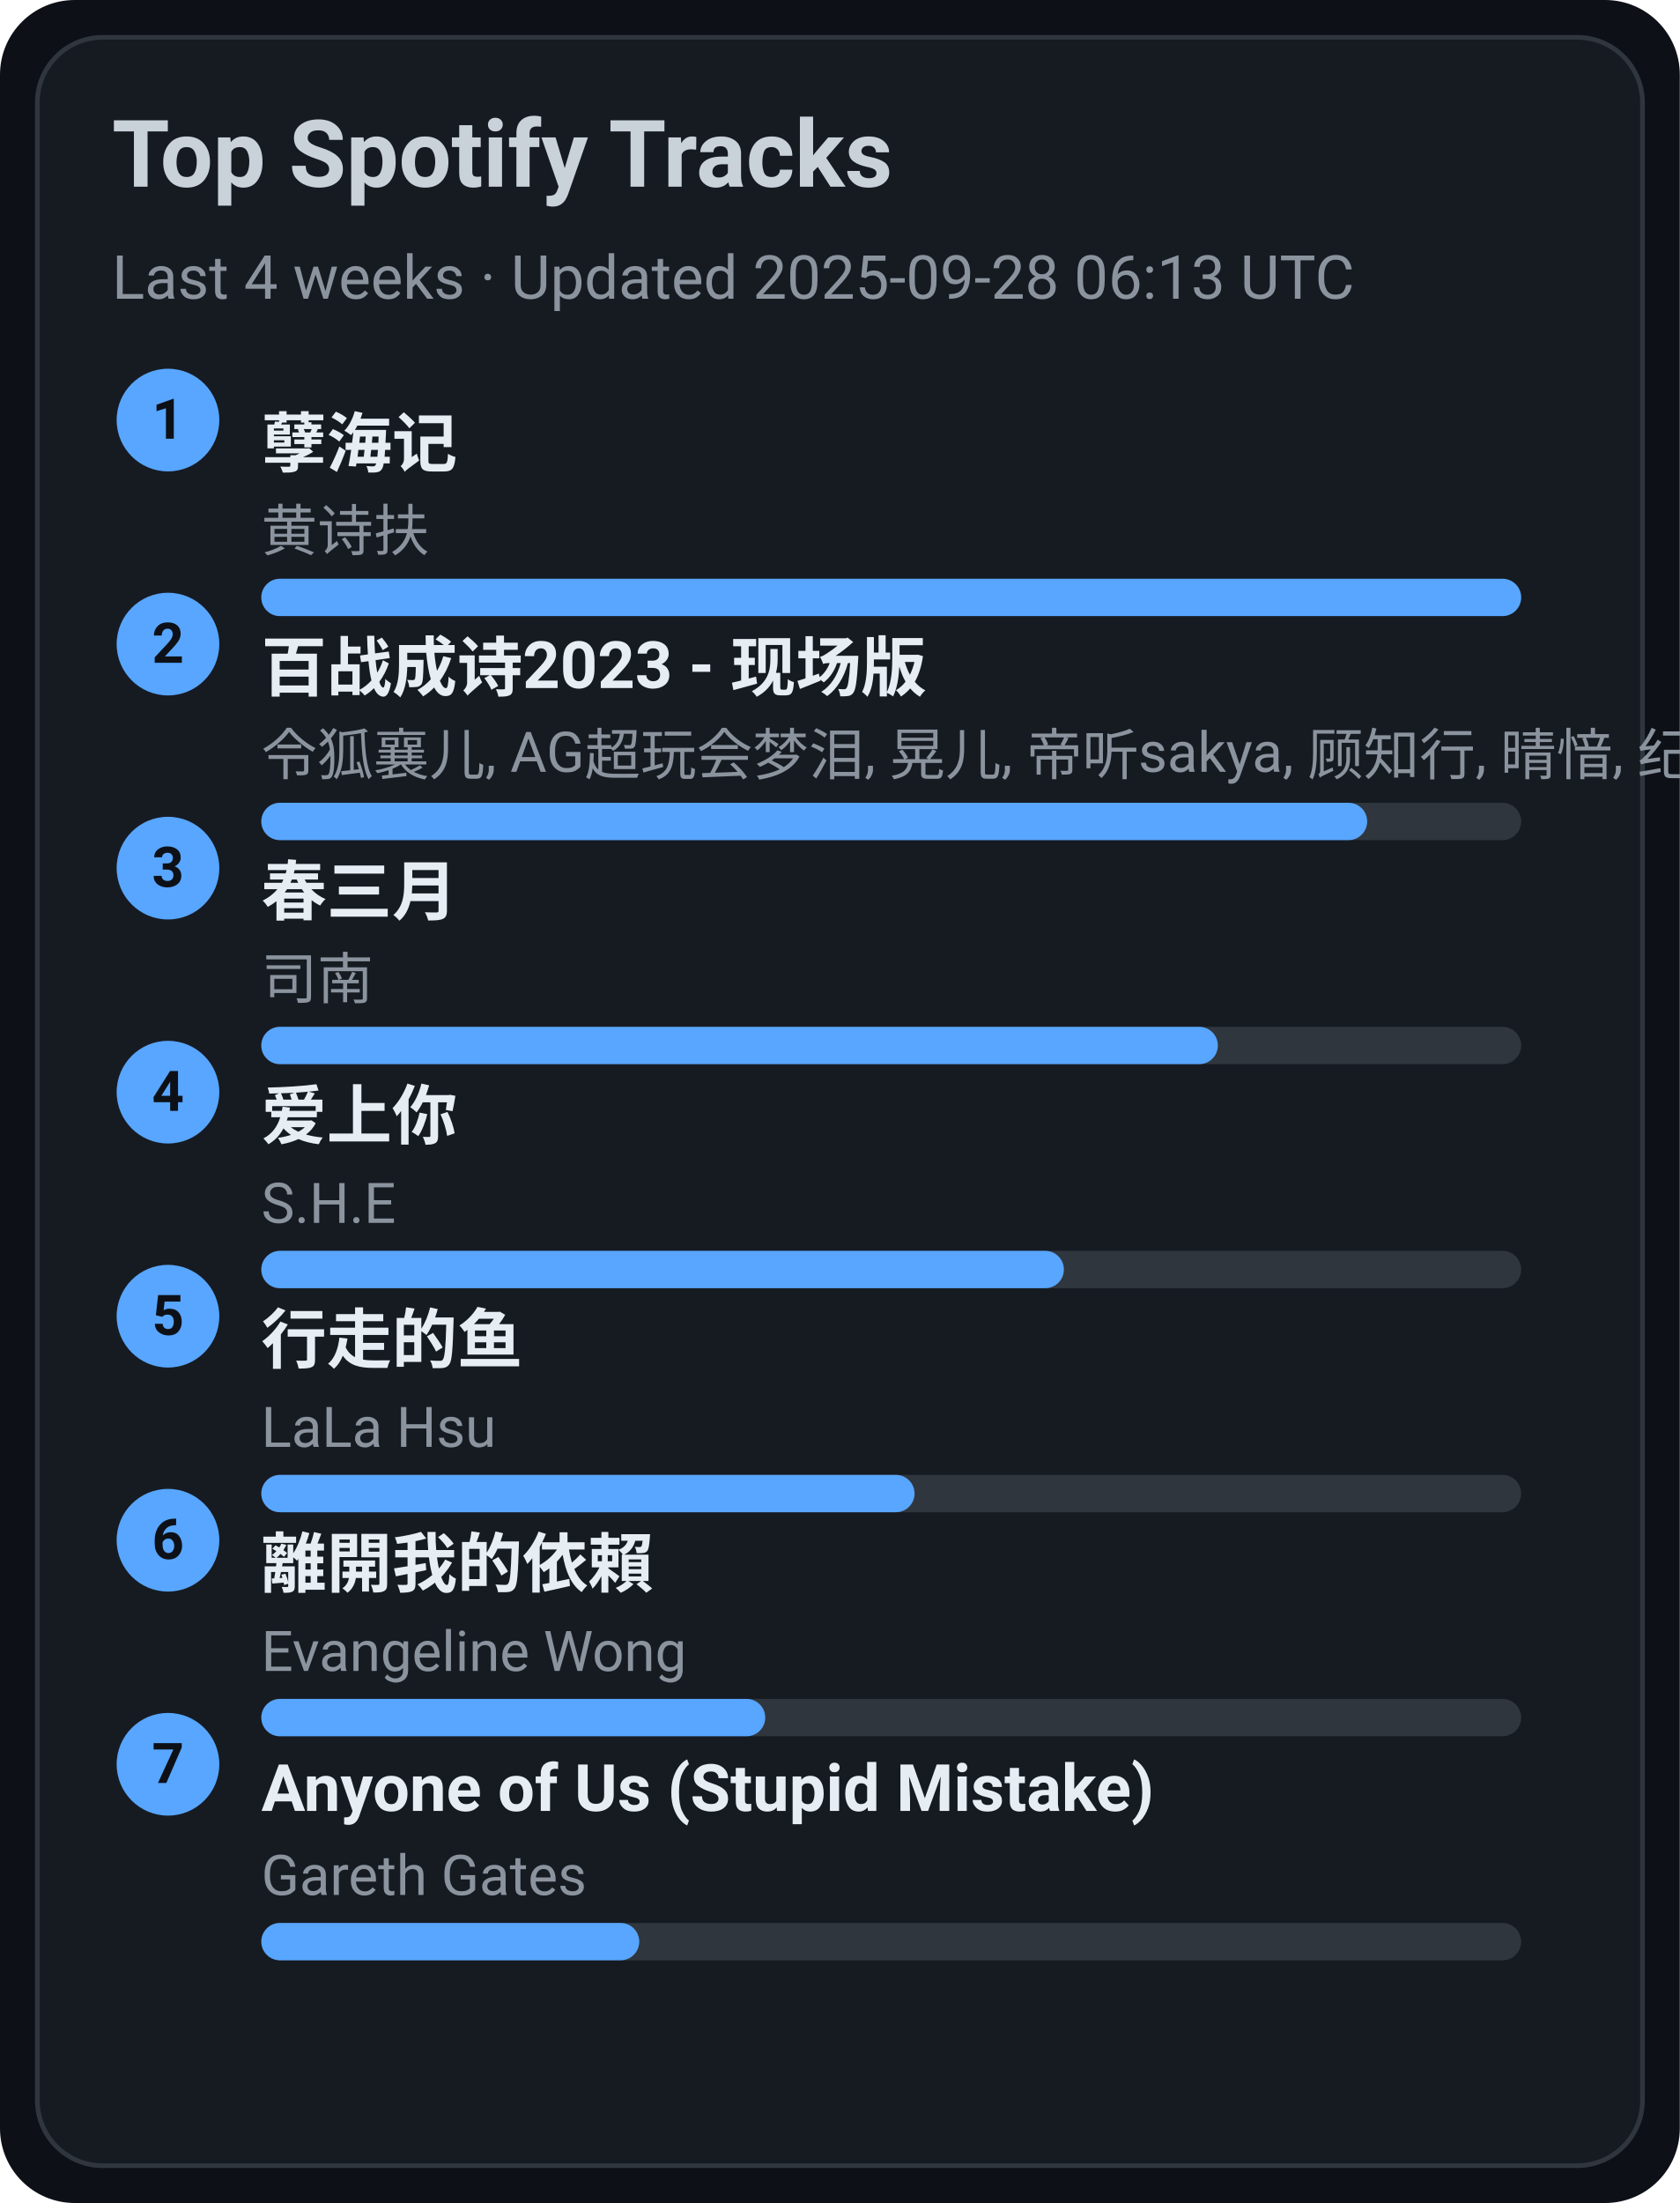
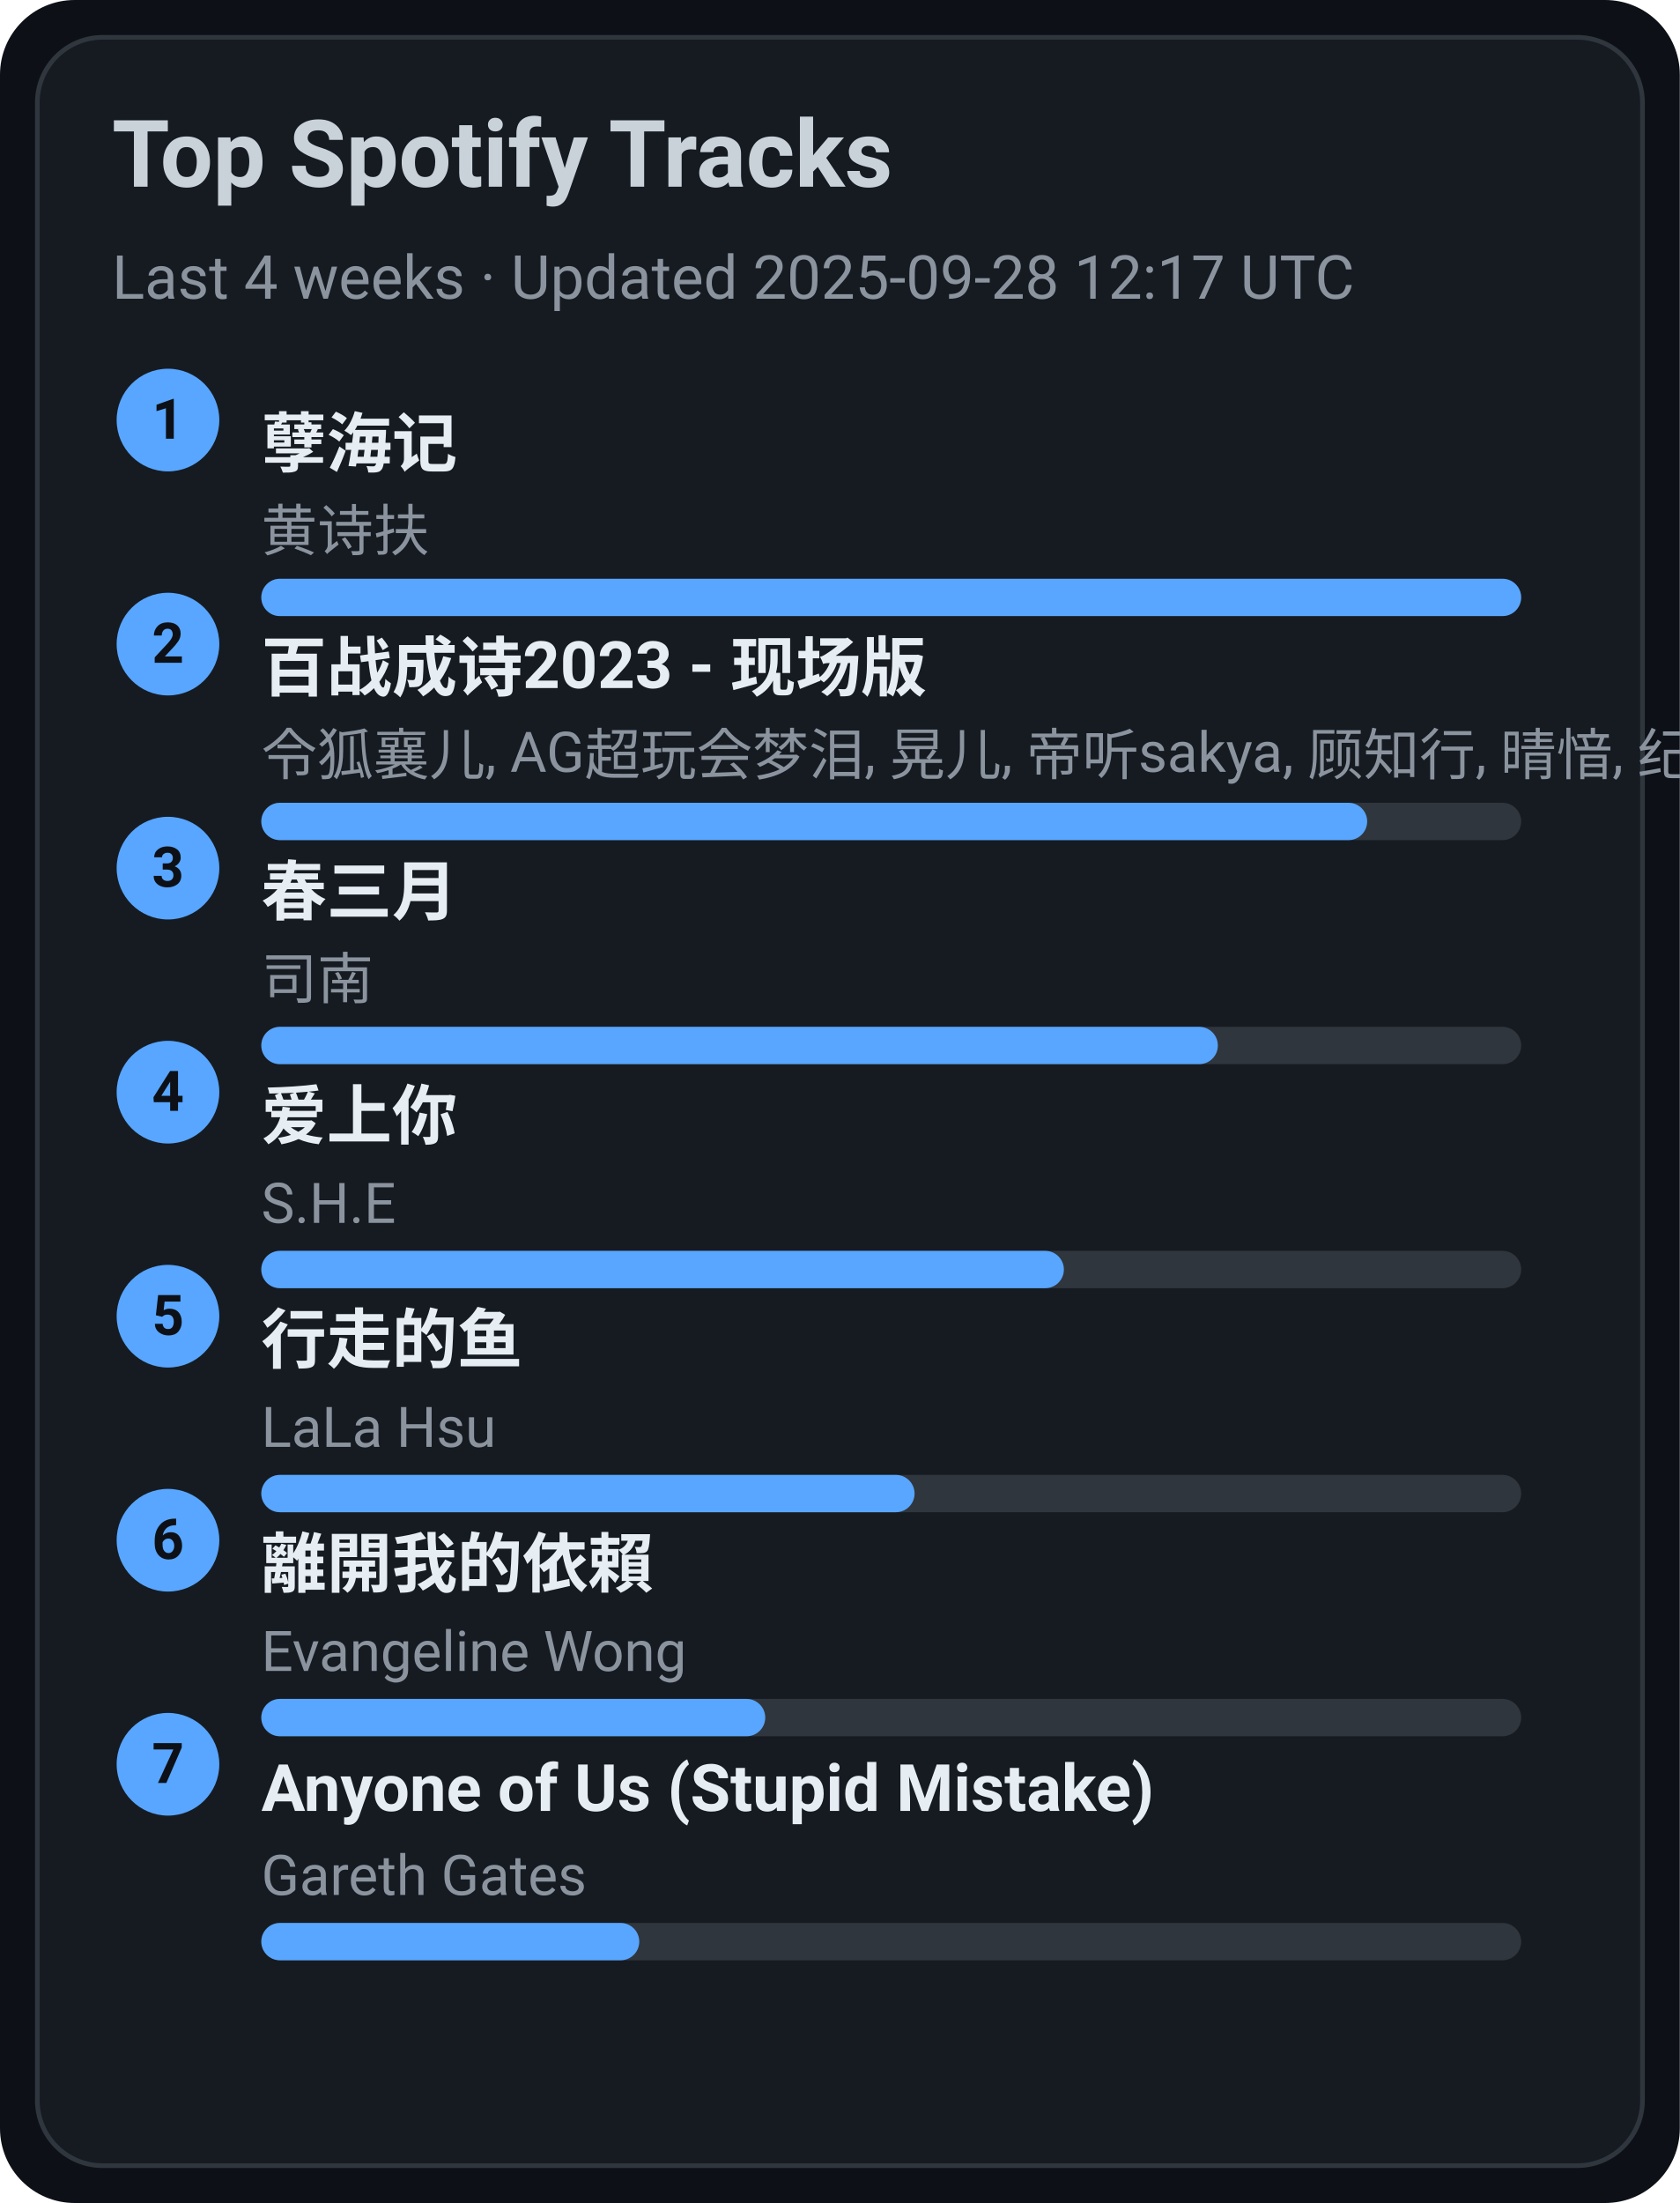
<svg xmlns="http://www.w3.org/2000/svg" width="360" height="472" viewBox="0 0 360 472">
  <style>text{font-family:-apple-system,BlinkMacSystemFont,Segoe UI,Roboto,Ubuntu,Helvetica Neue,Arial,Noto Sans,sans-serif}</style>
  <rect width="360" height="472" rx="16" fill="#0d1117" />
  <rect x="8" y="8" width="344" height="456" rx="14" fill="#161b22" stroke="#30363d" />
  <text x="24" y="40" font-size="20" fill="#c9d1d9" font-weight="600">Top Spotify Tracks</text>
-   <text x="24" y="64" font-size="13" fill="#8b949e">Last 4 weeks · Updated 2025-09-28 06:13 UTC</text>
+   <text x="24" y="64" font-size="13" fill="#8b949e">Last 4 weeks · Updated 2025-09-28 12:17 UTC</text>
  <circle cx="36" cy="90" r="11" fill="#58a6ff" />
  <text x="36" y="94" text-anchor="middle" font-size="12" fill="#0d1117" font-weight="700">1</text>
  <a href="https://open.spotify.com/track/3eIovUMhirNN6btJbpzNqD" target="_blank" rel="noopener noreferrer">
    <text x="56" y="100" font-size="14" fill="#e6edf3" font-weight="600">孽海记</text>
  </a>
  <text x="56" y="118" font-size="12" fill="#8b949e">黄诗扶</text>
  <rect x="56" y="124" width="270" height="8" rx="4" fill="#30363d" />
  <rect x="56" y="124" width="270" height="8" rx="4" fill="#58a6ff" />
  <circle cx="36" cy="138" r="11" fill="#58a6ff" />
  <text x="36" y="142" text-anchor="middle" font-size="12" fill="#0d1117" font-weight="700">2</text>
  <a href="https://open.spotify.com/track/2gttnS8fWnDwziLFt2TLEi" target="_blank" rel="noopener noreferrer">
    <text x="56" y="148" font-size="14" fill="#e6edf3" font-weight="600">百战成诗2023 - 现场版</text>
  </a>
  <text x="56" y="166" font-size="12" fill="#8b949e">令狐襄儿, AG超玩会梦泪, 晃儿, 帝听sakya, 顾知行, 晴愔, 纪粹希, 于冬然, 呦猫UNEKO</text>
  <rect x="56" y="172" width="270" height="8" rx="4" fill="#30363d" />
  <rect x="56" y="172" width="237" height="8" rx="4" fill="#58a6ff" />
  <circle cx="36" cy="186" r="11" fill="#58a6ff" />
  <text x="36" y="190" text-anchor="middle" font-size="12" fill="#0d1117" font-weight="700">3</text>
  <a href="https://open.spotify.com/track/5A9BOP4WTk2UayDlMb8w98" target="_blank" rel="noopener noreferrer">
    <text x="56" y="196" font-size="14" fill="#e6edf3" font-weight="600">春三月</text>
  </a>
  <text x="56" y="214" font-size="12" fill="#8b949e">司南</text>
  <rect x="56" y="220" width="270" height="8" rx="4" fill="#30363d" />
  <rect x="56" y="220" width="205" height="8" rx="4" fill="#58a6ff" />
  <circle cx="36" cy="234" r="11" fill="#58a6ff" />
  <text x="36" y="238" text-anchor="middle" font-size="12" fill="#0d1117" font-weight="700">4</text>
  <a href="https://open.spotify.com/track/4hcNpo1rtbzyNswsM5byTf" target="_blank" rel="noopener noreferrer">
    <text x="56" y="244" font-size="14" fill="#e6edf3" font-weight="600">爱上你</text>
  </a>
  <text x="56" y="262" font-size="12" fill="#8b949e">S.H.E</text>
  <rect x="56" y="268" width="270" height="8" rx="4" fill="#30363d" />
  <rect x="56" y="268" width="172" height="8" rx="4" fill="#58a6ff" />
  <circle cx="36" cy="282" r="11" fill="#58a6ff" />
  <text x="36" y="286" text-anchor="middle" font-size="12" fill="#0d1117" font-weight="700">5</text>
  <a href="https://open.spotify.com/track/5tGyQ1cWTaHBfZSHWr8AZb" target="_blank" rel="noopener noreferrer">
    <text x="56" y="292" font-size="14" fill="#e6edf3" font-weight="600">行走的鱼</text>
  </a>
  <text x="56" y="310" font-size="12" fill="#8b949e">LaLa Hsu</text>
  <rect x="56" y="316" width="270" height="8" rx="4" fill="#30363d" />
  <rect x="56" y="316" width="140" height="8" rx="4" fill="#58a6ff" />
  <circle cx="36" cy="330" r="11" fill="#58a6ff" />
  <text x="36" y="334" text-anchor="middle" font-size="12" fill="#0d1117" font-weight="700">6</text>
  <a href="https://open.spotify.com/track/28VBdtYc5Cpmey4Cpvcrby" target="_blank" rel="noopener noreferrer">
    <text x="56" y="340" font-size="14" fill="#e6edf3" font-weight="600">離開我的依賴</text>
  </a>
  <text x="56" y="358" font-size="12" fill="#8b949e">Evangeline Wong</text>
  <rect x="56" y="364" width="270" height="8" rx="4" fill="#30363d" />
  <rect x="56" y="364" width="108" height="8" rx="4" fill="#58a6ff" />
  <circle cx="36" cy="378" r="11" fill="#58a6ff" />
  <text x="36" y="382" text-anchor="middle" font-size="12" fill="#0d1117" font-weight="700">7</text>
  <a href="https://open.spotify.com/track/7KZo8AI9F3Vnn3FXEYBL9f" target="_blank" rel="noopener noreferrer">
    <text x="56" y="388" font-size="14" fill="#e6edf3" font-weight="600">Anyone of Us (Stupid Mistake)</text>
  </a>
  <text x="56" y="406" font-size="12" fill="#8b949e">Gareth Gates</text>
  <rect x="56" y="412" width="270" height="8" rx="4" fill="#30363d" />
  <rect x="56" y="412" width="81" height="8" rx="4" fill="#58a6ff" />
</svg>
